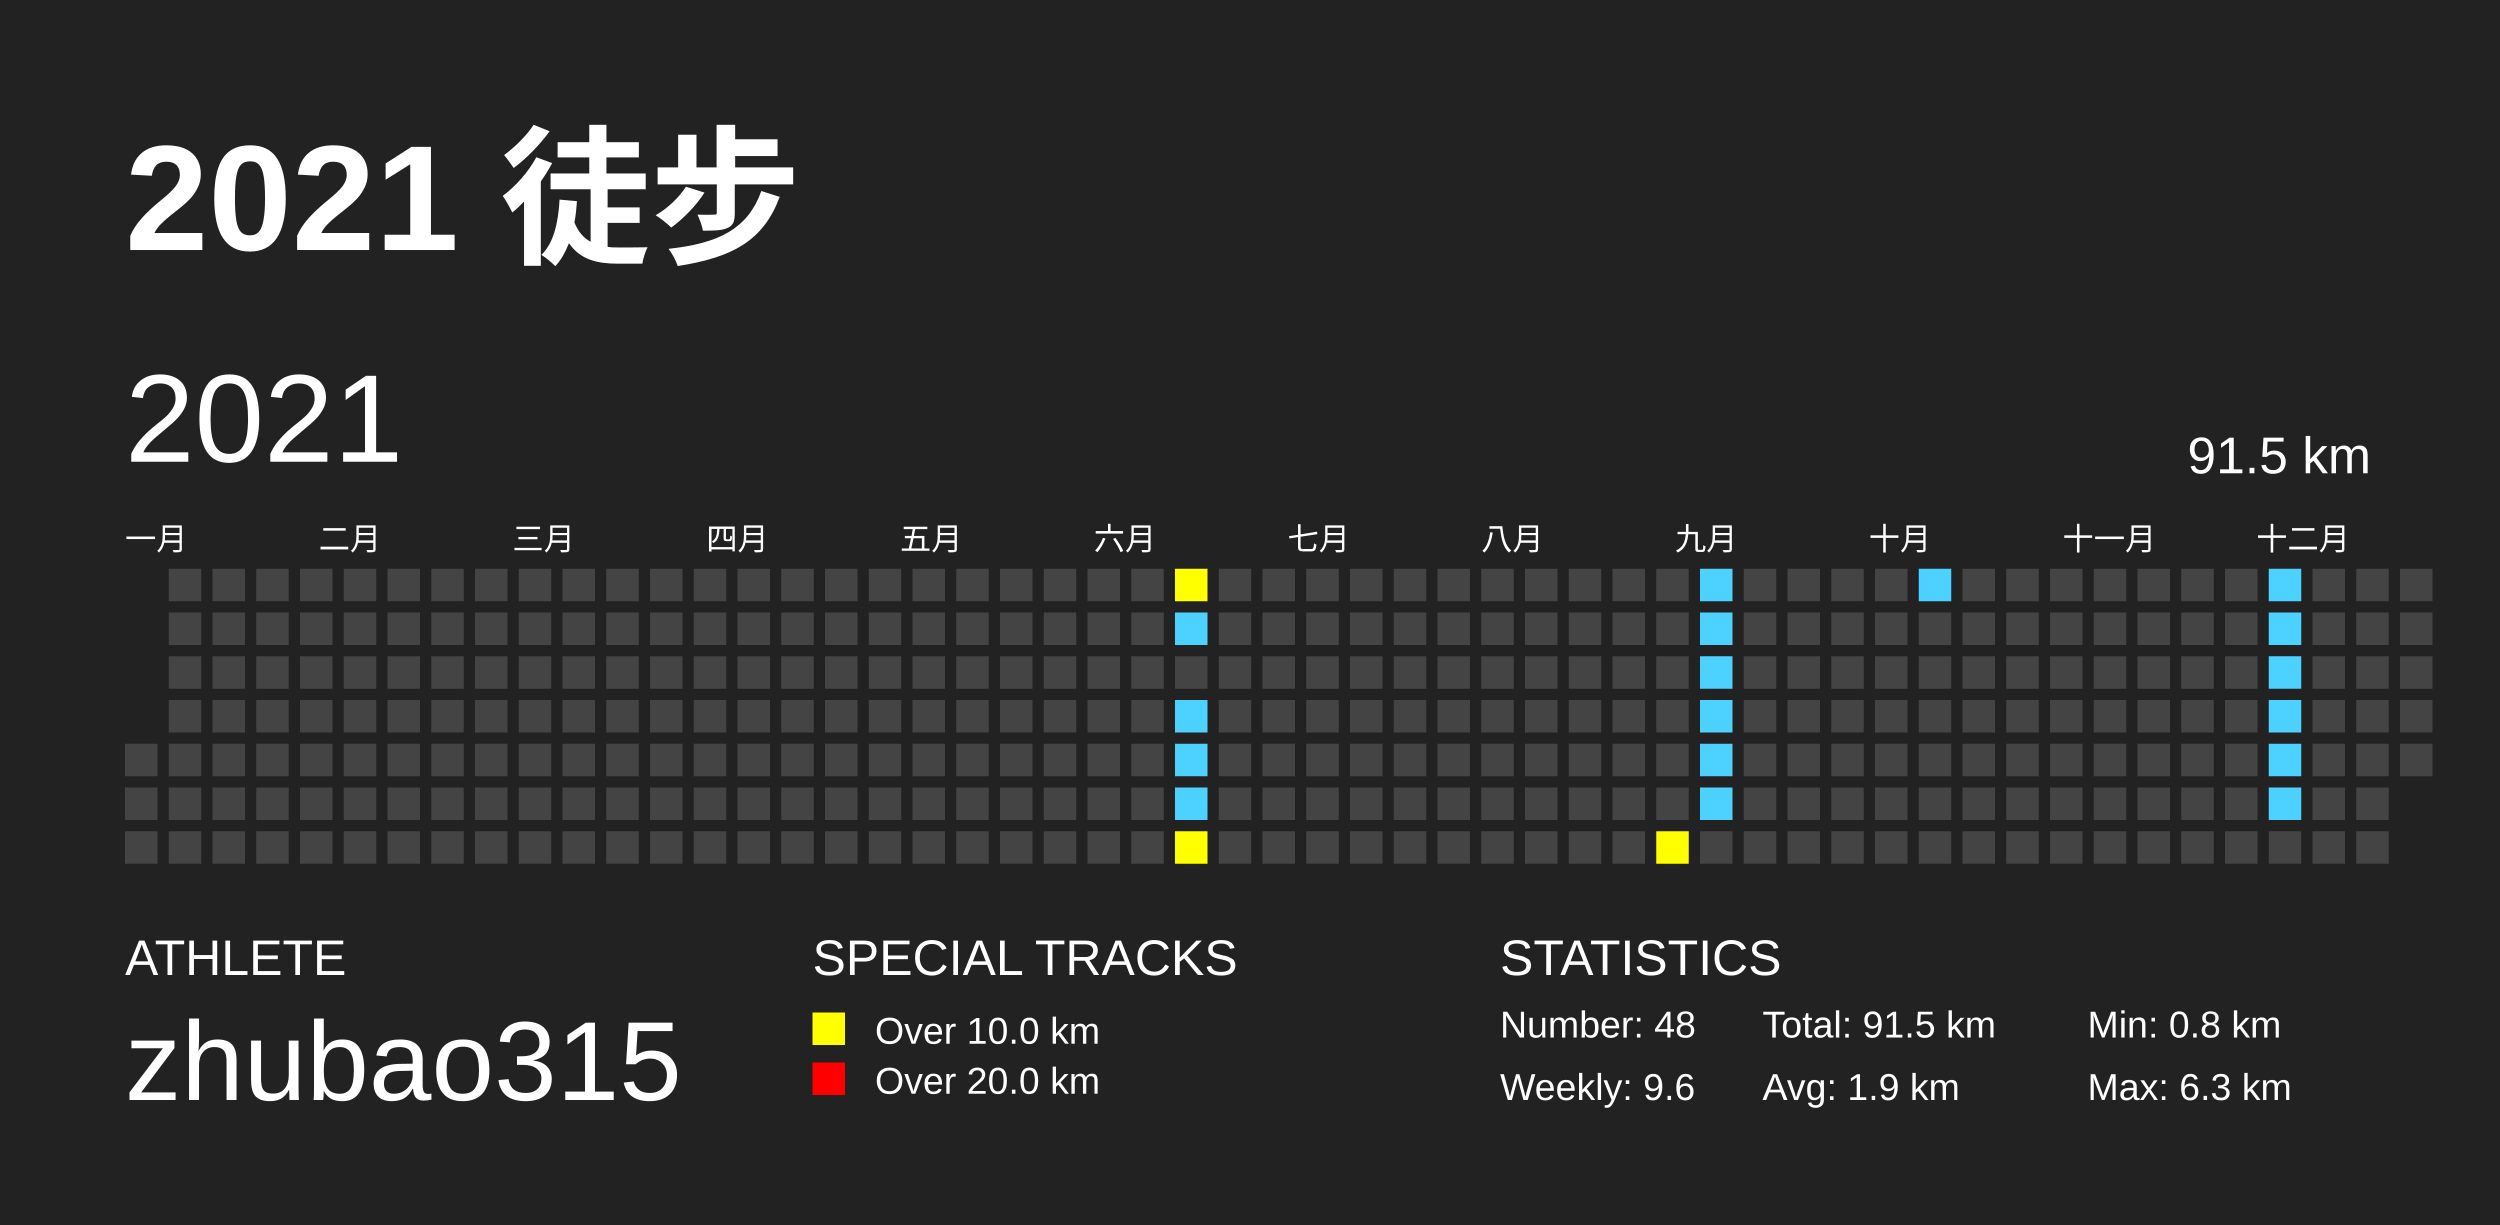
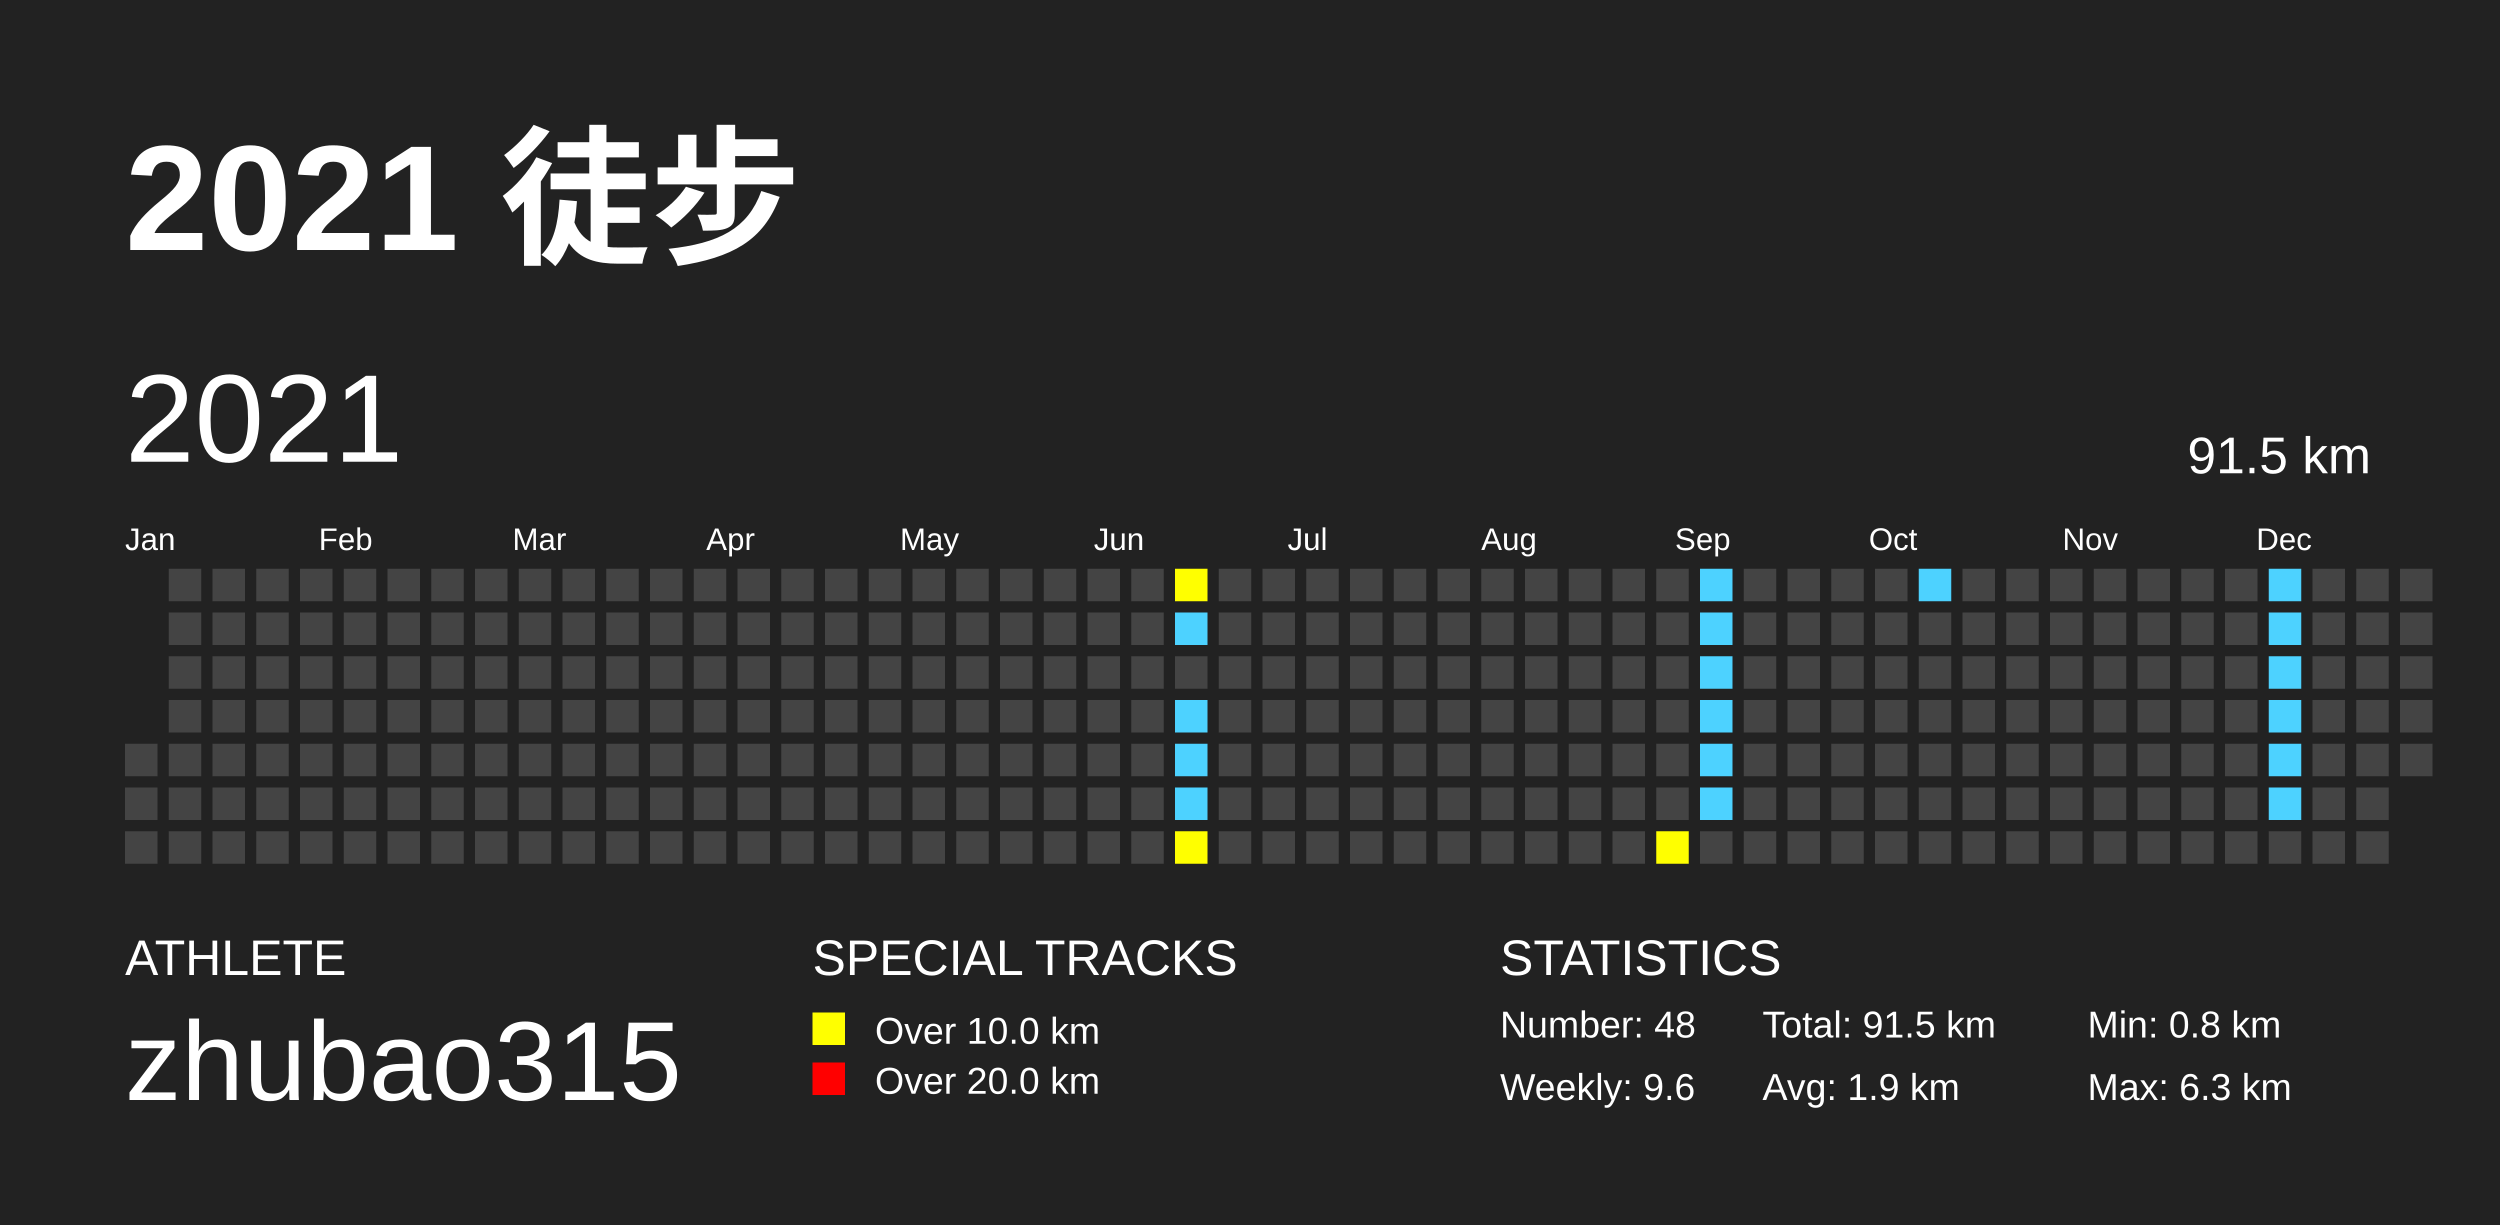
<svg xmlns="http://www.w3.org/2000/svg" baseProfile="full" height="98mm" version="1.1" viewBox="0,0,200,98" width="200mm">
  <defs />
  <rect fill="#222222" height="98" width="200" x="0" y="0" />
  <text fill="#FFFFFF" style="font-size:12px; font-family:Arial; font-weight:bold;" x="10" y="20">2021 徒步</text>
  <text fill="#FFFFFF" style="font-size:4px; font-family:Arial" x="10" y="78">ATHLETE</text>
  <text fill="#FFFFFF" style="font-size:9px; font-family:Arial" x="10" y="88">zhubao315</text>
  <text fill="#FFFFFF" style="font-size:4px; font-family:Arial" x="65" y="78">SPECIAL TRACKS</text>
  <rect fill="yellow" height="2.6" width="2.6" x="65" y="81" />
  <text fill="#FFFFFF" style="font-size:3px; font-family:Arial" x="70" y="83.5">Over 10.0 km</text>
  <rect fill="red" height="2.6" width="2.6" x="65" y="85" />
  <text fill="#FFFFFF" style="font-size:3px; font-family:Arial" x="70" y="87.5">Over 20.0 km</text>
  <text fill="#FFFFFF" style="font-size:4px; font-family:Arial" x="120" y="78">STATISTICS</text>
  <text fill="#FFFFFF" style="font-size:3px; font-family:Arial" x="120" y="83">Number: 48</text>
  <text fill="#FFFFFF" style="font-size:3px; font-family:Arial" x="120" y="88">Weekly: 9.6</text>
  <text fill="#FFFFFF" style="font-size:3px; font-family:Arial" x="141" y="83">Total: 91.5 km</text>
  <text fill="#FFFFFF" style="font-size:3px; font-family:Arial" x="141" y="88">Avg: 1.9 km</text>
  <text fill="#FFFFFF" style="font-size:3px; font-family:Arial" x="167" y="83">Min: 0.8 km</text>
  <text fill="#FFFFFF" style="font-size:3px; font-family:Arial" x="167" y="88">Max: 6.3 km</text>
  <text dominant-baseline="hanging" fill="#FFFFFF" style="font-size:10.0px; font-family:Arial;" x="10" y="30">2021</text>
  <text dominant-baseline="hanging" fill="#FFFFFF" style="font-size:4.125px; font-family:Arial;" x="175" y="35">91.5 km</text>
-   <text fill="#FFFFFF" style="font-size:2.5px; font-family:Arial" x="10.0" y="44">一月</text>
-   <text fill="#FFFFFF" style="font-size:2.5px; font-family:Arial" x="25.5" y="44">二月</text>
-   <text fill="#FFFFFF" style="font-size:2.5px; font-family:Arial" x="41.0" y="44">三月</text>
-   <text fill="#FFFFFF" style="font-size:2.5px; font-family:Arial" x="56.5" y="44">四月</text>
-   <text fill="#FFFFFF" style="font-size:2.5px; font-family:Arial" x="72.0" y="44">五月</text>
-   <text fill="#FFFFFF" style="font-size:2.5px; font-family:Arial" x="87.5" y="44">六月</text>
-   <text fill="#FFFFFF" style="font-size:2.5px; font-family:Arial" x="103.0" y="44">七月</text>
-   <text fill="#FFFFFF" style="font-size:2.5px; font-family:Arial" x="118.5" y="44">八月</text>
-   <text fill="#FFFFFF" style="font-size:2.5px; font-family:Arial" x="134.0" y="44">九月</text>
-   <text fill="#FFFFFF" style="font-size:2.5px; font-family:Arial" x="149.5" y="44">十月</text>
-   <text fill="#FFFFFF" style="font-size:2.5px; font-family:Arial" x="165.0" y="44">十一月</text>
-   <text fill="#FFFFFF" style="font-size:2.5px; font-family:Arial" x="180.5" y="44">十二月</text>
+   <text fill="#FFFFFF" style="font-size:2.5px; font-family:Arial" x="10.0" y="44">Jan</text>
+   <text fill="#FFFFFF" style="font-size:2.5px; font-family:Arial" x="25.5" y="44">Feb</text>
+   <text fill="#FFFFFF" style="font-size:2.5px; font-family:Arial" x="41.0" y="44">Mar</text>
+   <text fill="#FFFFFF" style="font-size:2.5px; font-family:Arial" x="56.5" y="44">Apr</text>
+   <text fill="#FFFFFF" style="font-size:2.5px; font-family:Arial" x="72.0" y="44">May</text>
+   <text fill="#FFFFFF" style="font-size:2.5px; font-family:Arial" x="87.5" y="44">Jun</text>
+   <text fill="#FFFFFF" style="font-size:2.5px; font-family:Arial" x="103.0" y="44">Jul</text>
+   <text fill="#FFFFFF" style="font-size:2.5px; font-family:Arial" x="118.5" y="44">Aug</text>
+   <text fill="#FFFFFF" style="font-size:2.5px; font-family:Arial" x="134.0" y="44">Sep</text>
+   <text fill="#FFFFFF" style="font-size:2.5px; font-family:Arial" x="149.5" y="44">Oct</text>
+   <text fill="#FFFFFF" style="font-size:2.5px; font-family:Arial" x="165.0" y="44">Nov</text>
+   <text fill="#FFFFFF" style="font-size:2.5px; font-family:Arial" x="180.5" y="44">Dec</text>
  <rect fill="#444444" height="2.6" width="2.6" x="10.0" y="59.5" />
  <rect fill="#444444" height="2.6" width="2.6" x="10.0" y="63.0" />
  <rect fill="#444444" height="2.6" width="2.6" x="10.0" y="66.5" />
  <rect fill="#444444" height="2.6" width="2.6" x="13.5" y="45.5" />
  <rect fill="#444444" height="2.6" width="2.6" x="13.5" y="49.0" />
  <rect fill="#444444" height="2.6" width="2.6" x="13.5" y="52.5" />
  <rect fill="#444444" height="2.6" width="2.6" x="13.5" y="56.0" />
  <rect fill="#444444" height="2.6" width="2.6" x="13.5" y="59.5" />
  <rect fill="#444444" height="2.6" width="2.6" x="13.5" y="63.0" />
  <rect fill="#444444" height="2.6" width="2.6" x="13.5" y="66.5" />
  <rect fill="#444444" height="2.6" width="2.6" x="17.0" y="45.5" />
  <rect fill="#444444" height="2.6" width="2.6" x="17.0" y="49.0" />
  <rect fill="#444444" height="2.6" width="2.6" x="17.0" y="52.5" />
  <rect fill="#444444" height="2.6" width="2.6" x="17.0" y="56.0" />
  <rect fill="#444444" height="2.6" width="2.6" x="17.0" y="59.5" />
  <rect fill="#444444" height="2.6" width="2.6" x="17.0" y="63.0" />
  <rect fill="#444444" height="2.6" width="2.6" x="17.0" y="66.5" />
  <rect fill="#444444" height="2.6" width="2.6" x="20.5" y="45.5" />
  <rect fill="#444444" height="2.6" width="2.6" x="20.5" y="49.0" />
  <rect fill="#444444" height="2.6" width="2.6" x="20.5" y="52.5" />
  <rect fill="#444444" height="2.6" width="2.6" x="20.5" y="56.0" />
  <rect fill="#444444" height="2.6" width="2.6" x="20.5" y="59.5" />
  <rect fill="#444444" height="2.6" width="2.6" x="20.5" y="63.0" />
  <rect fill="#444444" height="2.6" width="2.6" x="20.5" y="66.5" />
  <rect fill="#444444" height="2.6" width="2.6" x="24.0" y="45.5" />
  <rect fill="#444444" height="2.6" width="2.6" x="24.0" y="49.0" />
  <rect fill="#444444" height="2.6" width="2.6" x="24.0" y="52.5" />
  <rect fill="#444444" height="2.6" width="2.6" x="24.0" y="56.0" />
  <rect fill="#444444" height="2.6" width="2.6" x="24.0" y="59.5" />
  <rect fill="#444444" height="2.6" width="2.6" x="24.0" y="63.0" />
  <rect fill="#444444" height="2.6" width="2.6" x="24.0" y="66.5" />
  <rect fill="#444444" height="2.6" width="2.6" x="27.5" y="45.5" />
  <rect fill="#444444" height="2.6" width="2.6" x="27.5" y="49.0" />
  <rect fill="#444444" height="2.6" width="2.6" x="27.5" y="52.5" />
  <rect fill="#444444" height="2.6" width="2.6" x="27.5" y="56.0" />
  <rect fill="#444444" height="2.6" width="2.6" x="27.5" y="59.5" />
  <rect fill="#444444" height="2.6" width="2.6" x="27.5" y="63.0" />
  <rect fill="#444444" height="2.6" width="2.6" x="27.5" y="66.5" />
  <rect fill="#444444" height="2.6" width="2.6" x="31.0" y="45.5" />
  <rect fill="#444444" height="2.6" width="2.6" x="31.0" y="49.0" />
  <rect fill="#444444" height="2.6" width="2.6" x="31.0" y="52.5" />
  <rect fill="#444444" height="2.6" width="2.6" x="31.0" y="56.0" />
  <rect fill="#444444" height="2.6" width="2.6" x="31.0" y="59.5" />
  <rect fill="#444444" height="2.6" width="2.6" x="31.0" y="63.0" />
  <rect fill="#444444" height="2.6" width="2.6" x="31.0" y="66.5" />
  <rect fill="#444444" height="2.6" width="2.6" x="34.5" y="45.5" />
  <rect fill="#444444" height="2.6" width="2.6" x="34.5" y="49.0" />
  <rect fill="#444444" height="2.6" width="2.6" x="34.5" y="52.5" />
  <rect fill="#444444" height="2.6" width="2.6" x="34.5" y="56.0" />
  <rect fill="#444444" height="2.6" width="2.6" x="34.5" y="59.5" />
  <rect fill="#444444" height="2.6" width="2.6" x="34.5" y="63.0" />
  <rect fill="#444444" height="2.6" width="2.6" x="34.5" y="66.5" />
  <rect fill="#444444" height="2.6" width="2.6" x="38.0" y="45.5" />
  <rect fill="#444444" height="2.6" width="2.6" x="38.0" y="49.0" />
  <rect fill="#444444" height="2.6" width="2.6" x="38.0" y="52.5" />
  <rect fill="#444444" height="2.6" width="2.6" x="38.0" y="56.0" />
  <rect fill="#444444" height="2.6" width="2.6" x="38.0" y="59.5" />
  <rect fill="#444444" height="2.6" width="2.6" x="38.0" y="63.0" />
  <rect fill="#444444" height="2.6" width="2.6" x="38.0" y="66.5" />
  <rect fill="#444444" height="2.6" width="2.6" x="41.5" y="45.5" />
  <rect fill="#444444" height="2.6" width="2.6" x="41.5" y="49.0" />
  <rect fill="#444444" height="2.6" width="2.6" x="41.5" y="52.5" />
  <rect fill="#444444" height="2.6" width="2.6" x="41.5" y="56.0" />
  <rect fill="#444444" height="2.6" width="2.6" x="41.5" y="59.5" />
  <rect fill="#444444" height="2.6" width="2.6" x="41.5" y="63.0" />
  <rect fill="#444444" height="2.6" width="2.6" x="41.5" y="66.5" />
  <rect fill="#444444" height="2.6" width="2.6" x="45.0" y="45.5" />
  <rect fill="#444444" height="2.6" width="2.6" x="45.0" y="49.0" />
  <rect fill="#444444" height="2.6" width="2.6" x="45.0" y="52.5" />
  <rect fill="#444444" height="2.6" width="2.6" x="45.0" y="56.0" />
  <rect fill="#444444" height="2.6" width="2.6" x="45.0" y="59.5" />
  <rect fill="#444444" height="2.6" width="2.6" x="45.0" y="63.0" />
  <rect fill="#444444" height="2.6" width="2.6" x="45.0" y="66.5" />
  <rect fill="#444444" height="2.6" width="2.6" x="48.5" y="45.5" />
  <rect fill="#444444" height="2.6" width="2.6" x="48.5" y="49.0" />
  <rect fill="#444444" height="2.6" width="2.6" x="48.5" y="52.5" />
  <rect fill="#444444" height="2.6" width="2.6" x="48.5" y="56.0" />
  <rect fill="#444444" height="2.6" width="2.6" x="48.5" y="59.5" />
  <rect fill="#444444" height="2.6" width="2.6" x="48.5" y="63.0" />
  <rect fill="#444444" height="2.6" width="2.6" x="48.5" y="66.5" />
  <rect fill="#444444" height="2.6" width="2.6" x="52.0" y="45.5" />
  <rect fill="#444444" height="2.6" width="2.6" x="52.0" y="49.0" />
  <rect fill="#444444" height="2.6" width="2.6" x="52.0" y="52.5" />
  <rect fill="#444444" height="2.6" width="2.6" x="52.0" y="56.0" />
  <rect fill="#444444" height="2.6" width="2.6" x="52.0" y="59.5" />
  <rect fill="#444444" height="2.6" width="2.6" x="52.0" y="63.0" />
  <rect fill="#444444" height="2.6" width="2.6" x="52.0" y="66.5" />
  <rect fill="#444444" height="2.6" width="2.6" x="55.5" y="45.5" />
  <rect fill="#444444" height="2.6" width="2.6" x="55.5" y="49.0" />
  <rect fill="#444444" height="2.6" width="2.6" x="55.5" y="52.5" />
  <rect fill="#444444" height="2.6" width="2.6" x="55.5" y="56.0" />
  <rect fill="#444444" height="2.6" width="2.6" x="55.5" y="59.5" />
  <rect fill="#444444" height="2.6" width="2.6" x="55.5" y="63.0" />
  <rect fill="#444444" height="2.6" width="2.6" x="55.5" y="66.5" />
  <rect fill="#444444" height="2.6" width="2.6" x="59.0" y="45.5" />
  <rect fill="#444444" height="2.6" width="2.6" x="59.0" y="49.0" />
  <rect fill="#444444" height="2.6" width="2.6" x="59.0" y="52.5" />
  <rect fill="#444444" height="2.6" width="2.6" x="59.0" y="56.0" />
  <rect fill="#444444" height="2.6" width="2.6" x="59.0" y="59.5" />
  <rect fill="#444444" height="2.6" width="2.6" x="59.0" y="63.0" />
  <rect fill="#444444" height="2.6" width="2.6" x="59.0" y="66.5" />
  <rect fill="#444444" height="2.6" width="2.6" x="62.5" y="45.5" />
  <rect fill="#444444" height="2.6" width="2.6" x="62.5" y="49.0" />
  <rect fill="#444444" height="2.6" width="2.6" x="62.5" y="52.5" />
  <rect fill="#444444" height="2.6" width="2.6" x="62.5" y="56.0" />
  <rect fill="#444444" height="2.6" width="2.6" x="62.5" y="59.5" />
  <rect fill="#444444" height="2.6" width="2.6" x="62.5" y="63.0" />
  <rect fill="#444444" height="2.6" width="2.6" x="62.5" y="66.5" />
  <rect fill="#444444" height="2.6" width="2.6" x="66.0" y="45.5" />
  <rect fill="#444444" height="2.6" width="2.6" x="66.0" y="49.0" />
  <rect fill="#444444" height="2.6" width="2.6" x="66.0" y="52.5" />
  <rect fill="#444444" height="2.6" width="2.6" x="66.0" y="56.0" />
  <rect fill="#444444" height="2.6" width="2.6" x="66.0" y="59.5" />
  <rect fill="#444444" height="2.6" width="2.6" x="66.0" y="63.0" />
  <rect fill="#444444" height="2.6" width="2.6" x="66.0" y="66.5" />
  <rect fill="#444444" height="2.6" width="2.6" x="69.5" y="45.5" />
  <rect fill="#444444" height="2.6" width="2.6" x="69.5" y="49.0" />
  <rect fill="#444444" height="2.6" width="2.6" x="69.5" y="52.5" />
  <rect fill="#444444" height="2.6" width="2.6" x="69.5" y="56.0" />
  <rect fill="#444444" height="2.6" width="2.6" x="69.5" y="59.5" />
  <rect fill="#444444" height="2.6" width="2.6" x="69.5" y="63.0" />
  <rect fill="#444444" height="2.6" width="2.6" x="69.5" y="66.5" />
  <rect fill="#444444" height="2.6" width="2.6" x="73.0" y="45.5" />
  <rect fill="#444444" height="2.6" width="2.6" x="73.0" y="49.0" />
  <rect fill="#444444" height="2.6" width="2.6" x="73.0" y="52.5" />
  <rect fill="#444444" height="2.6" width="2.6" x="73.0" y="56.0" />
  <rect fill="#444444" height="2.6" width="2.6" x="73.0" y="59.5" />
  <rect fill="#444444" height="2.6" width="2.6" x="73.0" y="63.0" />
  <rect fill="#444444" height="2.6" width="2.6" x="73.0" y="66.5" />
  <rect fill="#444444" height="2.6" width="2.6" x="76.5" y="45.5" />
  <rect fill="#444444" height="2.6" width="2.6" x="76.5" y="49.0" />
  <rect fill="#444444" height="2.6" width="2.6" x="76.5" y="52.5" />
  <rect fill="#444444" height="2.6" width="2.6" x="76.5" y="56.0" />
  <rect fill="#444444" height="2.6" width="2.6" x="76.5" y="59.5" />
  <rect fill="#444444" height="2.6" width="2.6" x="76.5" y="63.0" />
  <rect fill="#444444" height="2.6" width="2.6" x="76.5" y="66.5" />
  <rect fill="#444444" height="2.6" width="2.6" x="80.0" y="45.5" />
  <rect fill="#444444" height="2.6" width="2.6" x="80.0" y="49.0" />
  <rect fill="#444444" height="2.6" width="2.6" x="80.0" y="52.5" />
  <rect fill="#444444" height="2.6" width="2.6" x="80.0" y="56.0" />
  <rect fill="#444444" height="2.6" width="2.6" x="80.0" y="59.5" />
  <rect fill="#444444" height="2.6" width="2.6" x="80.0" y="63.0" />
  <rect fill="#444444" height="2.6" width="2.6" x="80.0" y="66.5" />
  <rect fill="#444444" height="2.6" width="2.6" x="83.5" y="45.5" />
  <rect fill="#444444" height="2.6" width="2.6" x="83.5" y="49.0" />
  <rect fill="#444444" height="2.6" width="2.6" x="83.5" y="52.5" />
  <rect fill="#444444" height="2.6" width="2.6" x="83.5" y="56.0" />
  <rect fill="#444444" height="2.6" width="2.6" x="83.5" y="59.5" />
  <rect fill="#444444" height="2.6" width="2.6" x="83.5" y="63.0" />
  <rect fill="#444444" height="2.6" width="2.6" x="83.5" y="66.5" />
  <rect fill="#444444" height="2.6" width="2.6" x="87.0" y="45.5" />
  <rect fill="#444444" height="2.6" width="2.6" x="87.0" y="49.0" />
  <rect fill="#444444" height="2.6" width="2.6" x="87.0" y="52.5" />
  <rect fill="#444444" height="2.6" width="2.6" x="87.0" y="56.0" />
  <rect fill="#444444" height="2.6" width="2.6" x="87.0" y="59.5" />
  <rect fill="#444444" height="2.6" width="2.6" x="87.0" y="63.0" />
  <rect fill="#444444" height="2.6" width="2.6" x="87.0" y="66.5" />
  <rect fill="#444444" height="2.6" width="2.6" x="90.5" y="45.5" />
  <rect fill="#444444" height="2.6" width="2.6" x="90.5" y="49.0" />
  <rect fill="#444444" height="2.6" width="2.6" x="90.5" y="52.5" />
  <rect fill="#444444" height="2.6" width="2.6" x="90.5" y="56.0" />
  <rect fill="#444444" height="2.6" width="2.6" x="90.5" y="59.5" />
  <rect fill="#444444" height="2.6" width="2.6" x="90.5" y="63.0" />
  <rect fill="#444444" height="2.6" width="2.6" x="90.5" y="66.5" />
  <rect fill="yellow" height="2.6" width="2.6" x="94.0" y="45.5" />
  <rect fill="#4DD2FF" height="2.6" width="2.6" x="94.0" y="49.0" />
  <rect fill="#444444" height="2.6" width="2.6" x="94.0" y="52.5" />
  <rect fill="#4DD2FF" height="2.6" width="2.6" x="94.0" y="56.0" />
  <rect fill="#4DD2FF" height="2.6" width="2.6" x="94.0" y="59.5" />
  <rect fill="#4DD2FF" height="2.6" width="2.6" x="94.0" y="63.0" />
  <rect fill="yellow" height="2.6" width="2.6" x="94.0" y="66.5" />
  <rect fill="#444444" height="2.6" width="2.6" x="97.5" y="45.5" />
  <rect fill="#444444" height="2.6" width="2.6" x="97.5" y="49.0" />
  <rect fill="#444444" height="2.6" width="2.6" x="97.5" y="52.5" />
  <rect fill="#444444" height="2.6" width="2.6" x="97.5" y="56.0" />
  <rect fill="#444444" height="2.6" width="2.6" x="97.5" y="59.5" />
  <rect fill="#444444" height="2.6" width="2.6" x="97.5" y="63.0" />
  <rect fill="#444444" height="2.6" width="2.6" x="97.5" y="66.5" />
  <rect fill="#444444" height="2.6" width="2.6" x="101.0" y="45.5" />
  <rect fill="#444444" height="2.6" width="2.6" x="101.0" y="49.0" />
  <rect fill="#444444" height="2.6" width="2.6" x="101.0" y="52.5" />
  <rect fill="#444444" height="2.6" width="2.6" x="101.0" y="56.0" />
  <rect fill="#444444" height="2.6" width="2.6" x="101.0" y="59.5" />
  <rect fill="#444444" height="2.6" width="2.6" x="101.0" y="63.0" />
  <rect fill="#444444" height="2.6" width="2.6" x="101.0" y="66.5" />
  <rect fill="#444444" height="2.6" width="2.6" x="104.5" y="45.5" />
  <rect fill="#444444" height="2.6" width="2.6" x="104.5" y="49.0" />
  <rect fill="#444444" height="2.6" width="2.6" x="104.5" y="52.5" />
  <rect fill="#444444" height="2.6" width="2.6" x="104.5" y="56.0" />
  <rect fill="#444444" height="2.6" width="2.6" x="104.5" y="59.5" />
  <rect fill="#444444" height="2.6" width="2.6" x="104.5" y="63.0" />
  <rect fill="#444444" height="2.6" width="2.6" x="104.5" y="66.5" />
  <rect fill="#444444" height="2.6" width="2.6" x="108.0" y="45.5" />
  <rect fill="#444444" height="2.6" width="2.6" x="108.0" y="49.0" />
  <rect fill="#444444" height="2.6" width="2.6" x="108.0" y="52.5" />
  <rect fill="#444444" height="2.6" width="2.6" x="108.0" y="56.0" />
  <rect fill="#444444" height="2.6" width="2.6" x="108.0" y="59.5" />
  <rect fill="#444444" height="2.6" width="2.6" x="108.0" y="63.0" />
  <rect fill="#444444" height="2.6" width="2.6" x="108.0" y="66.5" />
  <rect fill="#444444" height="2.6" width="2.6" x="111.5" y="45.5" />
  <rect fill="#444444" height="2.6" width="2.6" x="111.5" y="49.0" />
  <rect fill="#444444" height="2.6" width="2.6" x="111.5" y="52.5" />
  <rect fill="#444444" height="2.6" width="2.6" x="111.5" y="56.0" />
  <rect fill="#444444" height="2.6" width="2.6" x="111.5" y="59.5" />
  <rect fill="#444444" height="2.6" width="2.6" x="111.5" y="63.0" />
  <rect fill="#444444" height="2.6" width="2.6" x="111.5" y="66.5" />
  <rect fill="#444444" height="2.6" width="2.6" x="115.0" y="45.5" />
  <rect fill="#444444" height="2.6" width="2.6" x="115.0" y="49.0" />
  <rect fill="#444444" height="2.6" width="2.6" x="115.0" y="52.5" />
  <rect fill="#444444" height="2.6" width="2.6" x="115.0" y="56.0" />
  <rect fill="#444444" height="2.6" width="2.6" x="115.0" y="59.5" />
  <rect fill="#444444" height="2.6" width="2.6" x="115.0" y="63.0" />
  <rect fill="#444444" height="2.6" width="2.6" x="115.0" y="66.5" />
  <rect fill="#444444" height="2.6" width="2.6" x="118.5" y="45.5" />
  <rect fill="#444444" height="2.6" width="2.6" x="118.5" y="49.0" />
  <rect fill="#444444" height="2.6" width="2.6" x="118.5" y="52.5" />
  <rect fill="#444444" height="2.6" width="2.6" x="118.5" y="56.0" />
  <rect fill="#444444" height="2.6" width="2.6" x="118.5" y="59.5" />
  <rect fill="#444444" height="2.6" width="2.6" x="118.5" y="63.0" />
  <rect fill="#444444" height="2.6" width="2.6" x="118.5" y="66.5" />
  <rect fill="#444444" height="2.6" width="2.6" x="122.0" y="45.5" />
  <rect fill="#444444" height="2.6" width="2.6" x="122.0" y="49.0" />
  <rect fill="#444444" height="2.6" width="2.6" x="122.0" y="52.5" />
  <rect fill="#444444" height="2.6" width="2.6" x="122.0" y="56.0" />
  <rect fill="#444444" height="2.6" width="2.6" x="122.0" y="59.5" />
  <rect fill="#444444" height="2.6" width="2.6" x="122.0" y="63.0" />
  <rect fill="#444444" height="2.6" width="2.6" x="122.0" y="66.5" />
  <rect fill="#444444" height="2.6" width="2.6" x="125.5" y="45.5" />
  <rect fill="#444444" height="2.6" width="2.6" x="125.5" y="49.0" />
  <rect fill="#444444" height="2.6" width="2.6" x="125.5" y="52.5" />
  <rect fill="#444444" height="2.6" width="2.6" x="125.5" y="56.0" />
  <rect fill="#444444" height="2.6" width="2.6" x="125.5" y="59.5" />
  <rect fill="#444444" height="2.6" width="2.6" x="125.5" y="63.0" />
  <rect fill="#444444" height="2.6" width="2.6" x="125.5" y="66.5" />
  <rect fill="#444444" height="2.6" width="2.6" x="129.0" y="45.5" />
  <rect fill="#444444" height="2.6" width="2.6" x="129.0" y="49.0" />
  <rect fill="#444444" height="2.6" width="2.6" x="129.0" y="52.5" />
  <rect fill="#444444" height="2.6" width="2.6" x="129.0" y="56.0" />
  <rect fill="#444444" height="2.6" width="2.6" x="129.0" y="59.5" />
  <rect fill="#444444" height="2.6" width="2.6" x="129.0" y="63.0" />
  <rect fill="#444444" height="2.6" width="2.6" x="129.0" y="66.5" />
  <rect fill="#444444" height="2.6" width="2.6" x="132.5" y="45.5" />
  <rect fill="#444444" height="2.6" width="2.6" x="132.5" y="49.0" />
  <rect fill="#444444" height="2.6" width="2.6" x="132.5" y="52.5" />
  <rect fill="#444444" height="2.6" width="2.6" x="132.5" y="56.0" />
  <rect fill="#444444" height="2.6" width="2.6" x="132.5" y="59.5" />
  <rect fill="#444444" height="2.6" width="2.6" x="132.5" y="63.0" />
  <rect fill="yellow" height="2.6" width="2.6" x="132.5" y="66.5" />
  <rect fill="#4DD2FF" height="2.6" width="2.6" x="136.0" y="45.5" />
  <rect fill="#4DD2FF" height="2.6" width="2.6" x="136.0" y="49.0" />
  <rect fill="#4DD2FF" height="2.6" width="2.6" x="136.0" y="52.5" />
  <rect fill="#4DD2FF" height="2.6" width="2.6" x="136.0" y="56.0" />
  <rect fill="#4DD2FF" height="2.6" width="2.6" x="136.0" y="59.5" />
  <rect fill="#4DD2FF" height="2.6" width="2.6" x="136.0" y="63.0" />
  <rect fill="#444444" height="2.6" width="2.6" x="136.0" y="66.5" />
  <rect fill="#444444" height="2.6" width="2.6" x="139.5" y="45.5" />
  <rect fill="#444444" height="2.6" width="2.6" x="139.5" y="49.0" />
  <rect fill="#444444" height="2.6" width="2.6" x="139.5" y="52.5" />
  <rect fill="#444444" height="2.6" width="2.6" x="139.5" y="56.0" />
  <rect fill="#444444" height="2.6" width="2.6" x="139.5" y="59.5" />
  <rect fill="#444444" height="2.6" width="2.6" x="139.5" y="63.0" />
  <rect fill="#444444" height="2.6" width="2.6" x="139.5" y="66.5" />
  <rect fill="#444444" height="2.6" width="2.6" x="143.0" y="45.5" />
  <rect fill="#444444" height="2.6" width="2.6" x="143.0" y="49.0" />
  <rect fill="#444444" height="2.6" width="2.6" x="143.0" y="52.5" />
  <rect fill="#444444" height="2.6" width="2.6" x="143.0" y="56.0" />
  <rect fill="#444444" height="2.6" width="2.6" x="143.0" y="59.5" />
  <rect fill="#444444" height="2.6" width="2.6" x="143.0" y="63.0" />
  <rect fill="#444444" height="2.6" width="2.6" x="143.0" y="66.5" />
  <rect fill="#444444" height="2.6" width="2.6" x="146.5" y="45.5" />
  <rect fill="#444444" height="2.6" width="2.6" x="146.5" y="49.0" />
  <rect fill="#444444" height="2.6" width="2.6" x="146.5" y="52.5" />
  <rect fill="#444444" height="2.6" width="2.6" x="146.5" y="56.0" />
  <rect fill="#444444" height="2.6" width="2.6" x="146.5" y="59.5" />
  <rect fill="#444444" height="2.6" width="2.6" x="146.5" y="63.0" />
  <rect fill="#444444" height="2.6" width="2.6" x="146.5" y="66.5" />
  <rect fill="#444444" height="2.6" width="2.6" x="150.0" y="45.5" />
  <rect fill="#444444" height="2.6" width="2.6" x="150.0" y="49.0" />
  <rect fill="#444444" height="2.6" width="2.6" x="150.0" y="52.5" />
  <rect fill="#444444" height="2.6" width="2.6" x="150.0" y="56.0" />
  <rect fill="#444444" height="2.6" width="2.6" x="150.0" y="59.5" />
  <rect fill="#444444" height="2.6" width="2.6" x="150.0" y="63.0" />
  <rect fill="#444444" height="2.6" width="2.6" x="150.0" y="66.5" />
  <rect fill="#4DD2FF" height="2.6" width="2.6" x="153.5" y="45.5" />
  <rect fill="#444444" height="2.6" width="2.6" x="153.5" y="49.0" />
  <rect fill="#444444" height="2.6" width="2.6" x="153.5" y="52.5" />
  <rect fill="#444444" height="2.6" width="2.6" x="153.5" y="56.0" />
  <rect fill="#444444" height="2.6" width="2.6" x="153.5" y="59.5" />
  <rect fill="#444444" height="2.6" width="2.6" x="153.5" y="63.0" />
  <rect fill="#444444" height="2.6" width="2.6" x="153.5" y="66.5" />
  <rect fill="#444444" height="2.6" width="2.6" x="157.0" y="45.5" />
  <rect fill="#444444" height="2.6" width="2.6" x="157.0" y="49.0" />
  <rect fill="#444444" height="2.6" width="2.6" x="157.0" y="52.5" />
  <rect fill="#444444" height="2.6" width="2.6" x="157.0" y="56.0" />
  <rect fill="#444444" height="2.6" width="2.6" x="157.0" y="59.5" />
  <rect fill="#444444" height="2.6" width="2.6" x="157.0" y="63.0" />
  <rect fill="#444444" height="2.6" width="2.6" x="157.0" y="66.5" />
  <rect fill="#444444" height="2.6" width="2.6" x="160.5" y="45.5" />
  <rect fill="#444444" height="2.6" width="2.6" x="160.5" y="49.0" />
  <rect fill="#444444" height="2.6" width="2.6" x="160.5" y="52.5" />
  <rect fill="#444444" height="2.6" width="2.6" x="160.5" y="56.0" />
  <rect fill="#444444" height="2.6" width="2.6" x="160.5" y="59.5" />
  <rect fill="#444444" height="2.6" width="2.6" x="160.5" y="63.0" />
  <rect fill="#444444" height="2.6" width="2.6" x="160.5" y="66.5" />
  <rect fill="#444444" height="2.6" width="2.6" x="164.0" y="45.5" />
  <rect fill="#444444" height="2.6" width="2.6" x="164.0" y="49.0" />
  <rect fill="#444444" height="2.6" width="2.6" x="164.0" y="52.5" />
  <rect fill="#444444" height="2.6" width="2.6" x="164.0" y="56.0" />
  <rect fill="#444444" height="2.6" width="2.6" x="164.0" y="59.5" />
  <rect fill="#444444" height="2.6" width="2.6" x="164.0" y="63.0" />
  <rect fill="#444444" height="2.6" width="2.6" x="164.0" y="66.5" />
  <rect fill="#444444" height="2.6" width="2.6" x="167.5" y="45.5" />
  <rect fill="#444444" height="2.6" width="2.6" x="167.5" y="49.0" />
  <rect fill="#444444" height="2.6" width="2.6" x="167.5" y="52.5" />
  <rect fill="#444444" height="2.6" width="2.6" x="167.5" y="56.0" />
  <rect fill="#444444" height="2.6" width="2.6" x="167.5" y="59.5" />
  <rect fill="#444444" height="2.6" width="2.6" x="167.5" y="63.0" />
  <rect fill="#444444" height="2.6" width="2.6" x="167.5" y="66.5" />
  <rect fill="#444444" height="2.6" width="2.6" x="171.0" y="45.5" />
  <rect fill="#444444" height="2.6" width="2.6" x="171.0" y="49.0" />
  <rect fill="#444444" height="2.6" width="2.6" x="171.0" y="52.5" />
  <rect fill="#444444" height="2.6" width="2.6" x="171.0" y="56.0" />
  <rect fill="#444444" height="2.6" width="2.6" x="171.0" y="59.5" />
  <rect fill="#444444" height="2.6" width="2.6" x="171.0" y="63.0" />
  <rect fill="#444444" height="2.6" width="2.6" x="171.0" y="66.5" />
  <rect fill="#444444" height="2.6" width="2.6" x="174.5" y="45.5" />
  <rect fill="#444444" height="2.6" width="2.6" x="174.5" y="49.0" />
  <rect fill="#444444" height="2.6" width="2.6" x="174.5" y="52.5" />
  <rect fill="#444444" height="2.6" width="2.6" x="174.5" y="56.0" />
  <rect fill="#444444" height="2.6" width="2.6" x="174.5" y="59.5" />
  <rect fill="#444444" height="2.6" width="2.6" x="174.5" y="63.0" />
  <rect fill="#444444" height="2.6" width="2.6" x="174.5" y="66.5" />
  <rect fill="#444444" height="2.6" width="2.6" x="178.0" y="45.5" />
  <rect fill="#444444" height="2.6" width="2.6" x="178.0" y="49.0" />
  <rect fill="#444444" height="2.6" width="2.6" x="178.0" y="52.5" />
  <rect fill="#444444" height="2.6" width="2.6" x="178.0" y="56.0" />
  <rect fill="#444444" height="2.6" width="2.6" x="178.0" y="59.5" />
  <rect fill="#444444" height="2.6" width="2.6" x="178.0" y="63.0" />
  <rect fill="#444444" height="2.6" width="2.6" x="178.0" y="66.5" />
  <rect fill="#4DD2FF" height="2.6" width="2.6" x="181.5" y="45.5" />
  <rect fill="#4DD2FF" height="2.6" width="2.6" x="181.5" y="49.0" />
  <rect fill="#4DD2FF" height="2.6" width="2.6" x="181.5" y="52.5" />
  <rect fill="#4DD2FF" height="2.6" width="2.6" x="181.5" y="56.0" />
  <rect fill="#4DD2FF" height="2.6" width="2.6" x="181.5" y="59.5" />
  <rect fill="#4DD2FF" height="2.6" width="2.6" x="181.5" y="63.0" />
  <rect fill="#444444" height="2.6" width="2.6" x="181.5" y="66.5" />
  <rect fill="#444444" height="2.6" width="2.6" x="185.0" y="45.5" />
  <rect fill="#444444" height="2.6" width="2.6" x="185.0" y="49.0" />
  <rect fill="#444444" height="2.6" width="2.6" x="185.0" y="52.5" />
  <rect fill="#444444" height="2.6" width="2.6" x="185.0" y="56.0" />
  <rect fill="#444444" height="2.6" width="2.6" x="185.0" y="59.5" />
  <rect fill="#444444" height="2.6" width="2.6" x="185.0" y="63.0" />
  <rect fill="#444444" height="2.6" width="2.6" x="185.0" y="66.5" />
  <rect fill="#444444" height="2.6" width="2.6" x="188.5" y="45.5" />
  <rect fill="#444444" height="2.6" width="2.6" x="188.5" y="49.0" />
  <rect fill="#444444" height="2.6" width="2.6" x="188.5" y="52.5" />
  <rect fill="#444444" height="2.6" width="2.6" x="188.5" y="56.0" />
  <rect fill="#444444" height="2.6" width="2.6" x="188.5" y="59.5" />
  <rect fill="#444444" height="2.6" width="2.6" x="188.5" y="63.0" />
  <rect fill="#444444" height="2.6" width="2.6" x="188.5" y="66.5" />
  <rect fill="#444444" height="2.6" width="2.6" x="192.0" y="45.5" />
  <rect fill="#444444" height="2.6" width="2.6" x="192.0" y="49.0" />
  <rect fill="#444444" height="2.6" width="2.6" x="192.0" y="52.5" />
  <rect fill="#444444" height="2.6" width="2.6" x="192.0" y="56.0" />
  <rect fill="#444444" height="2.6" width="2.6" x="192.0" y="59.5" />
</svg>
